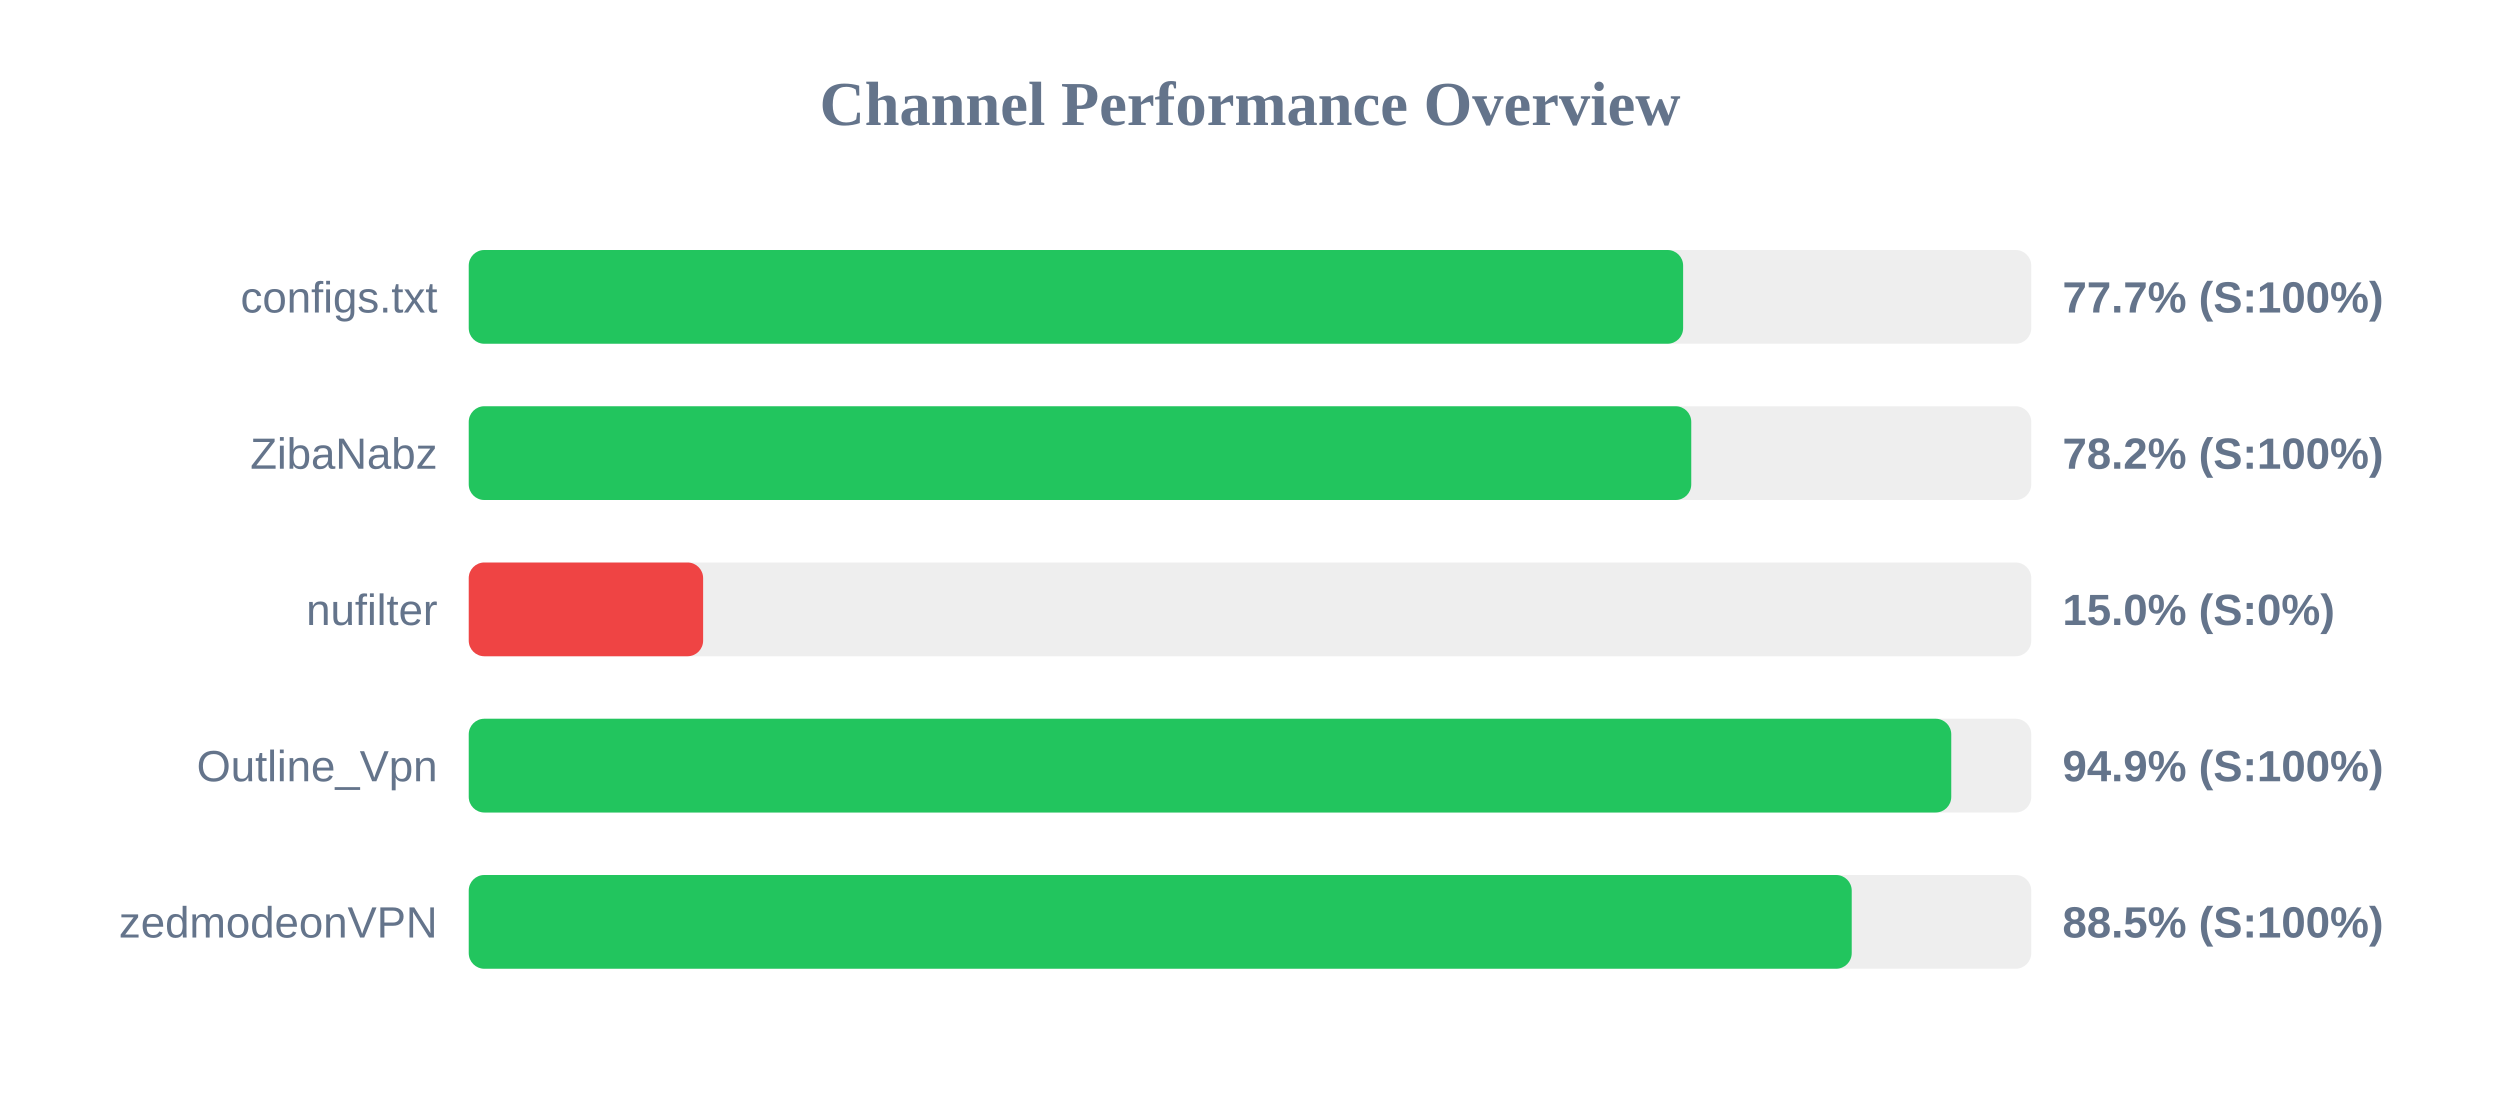
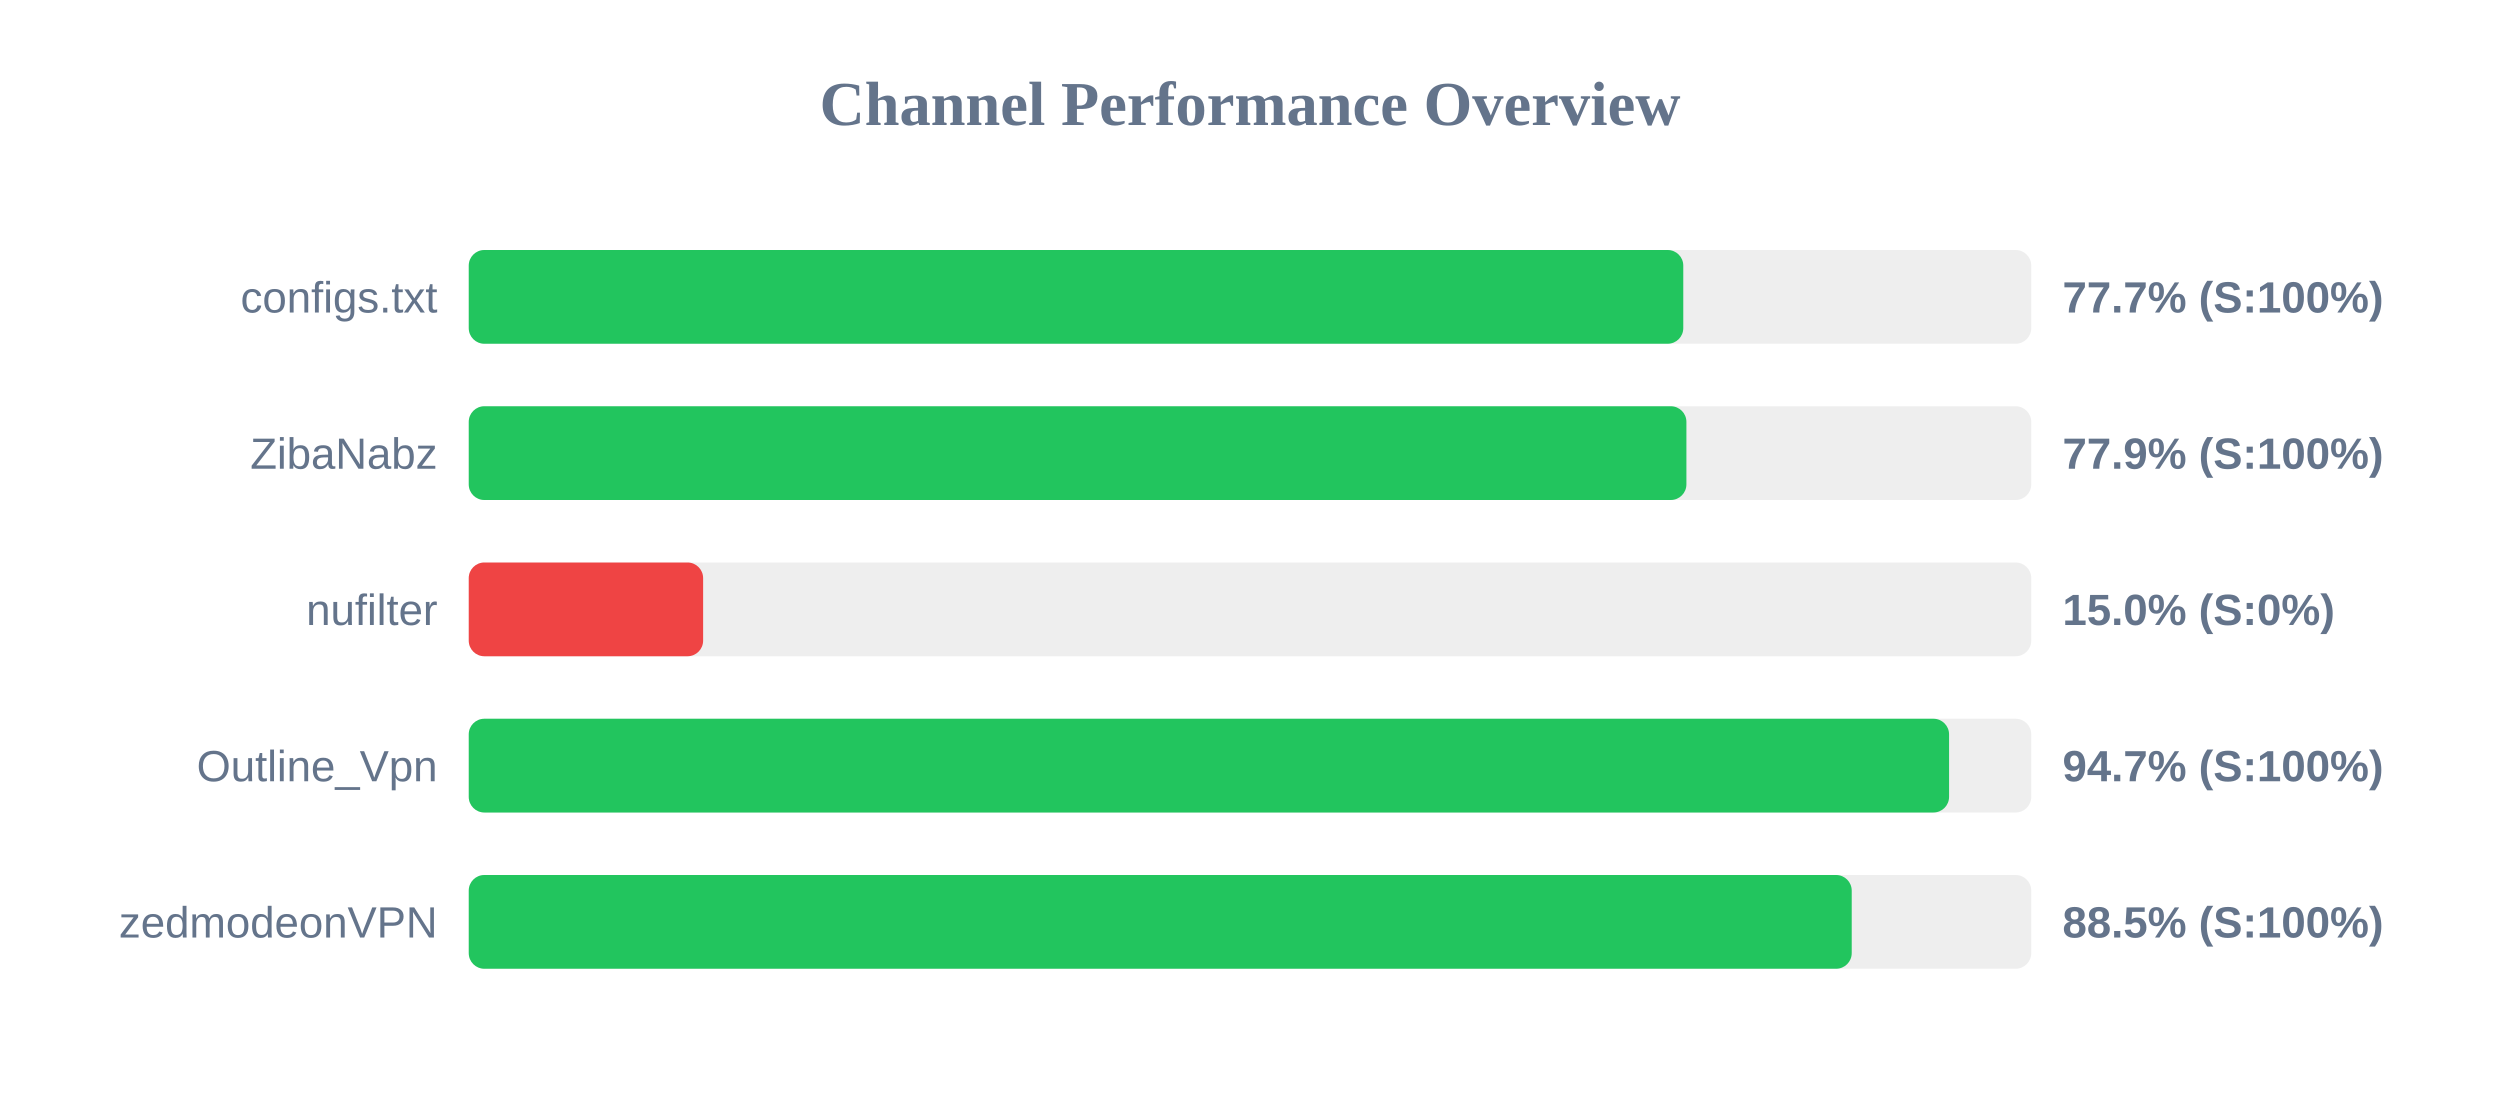
<svg xmlns="http://www.w3.org/2000/svg" width="800" height="350" version="1.1">
  <style>
        .row { font: 14px Arial; fill: #64748b; }
        .score { font: bold 14px Arial; fill: #64748b; }
    </style>
  <text x="400" y="40" text-anchor="middle" font-size="20px" font-weight="bold" fill="#64748b">Channel Performance Overview</text>
  <rect x="150" y="80" width="500" height="30" fill="#eee" rx="5" />
-   <rect x="150" y="80" width="388.6" height="30" fill="#22c55e" rx="5" />
+   <rect x="150" y="80" width="388.65" height="30" fill="#22c55e" rx="5" />
  <text x="140" y="100" text-anchor="end" class="row">configs.txt</text>
  <text x="660" y="100" text-anchor="start" class="score">77.7% (S:100%)</text>
  <rect x="150" y="130" width="500" height="30" fill="#eee" rx="5" />
-   <rect x="150" y="130" width="391.2" height="30" fill="#22c55e" rx="5" />
+   <rect x="150" y="130" width="389.65" height="30" fill="#22c55e" rx="5" />
  <text x="140" y="150" text-anchor="end" class="row">ZibaNabz</text>
-   <text x="660" y="150" text-anchor="start" class="score">78.2% (S:100%)</text>
+   <text x="660" y="150" text-anchor="start" class="score">77.9% (S:100%)</text>
  <rect x="150" y="180" width="500" height="30" fill="#eee" rx="5" />
  <rect x="150" y="180" width="75.0" height="30" fill="#ef4444" rx="5" />
  <text x="140" y="200" text-anchor="end" class="row">nufilter</text>
  <text x="660" y="200" text-anchor="start" class="score">15.0% (S:0%)</text>
  <rect x="150" y="230" width="500" height="30" fill="#eee" rx="5" />
-   <rect x="150" y="230" width="474.4" height="30" fill="#22c55e" rx="5" />
+   <rect x="150" y="230" width="473.7" height="30" fill="#22c55e" rx="5" />
  <text x="140" y="250" text-anchor="end" class="row">Outline_Vpn</text>
-   <text x="660" y="250" text-anchor="start" class="score">94.9% (S:100%)</text>
+   <text x="660" y="250" text-anchor="start" class="score">94.7% (S:100%)</text>
  <rect x="150" y="280" width="500" height="30" fill="#eee" rx="5" />
  <rect x="150" y="280" width="442.55" height="30" fill="#22c55e" rx="5" />
  <text x="140" y="300" text-anchor="end" class="row">zedmodeonVPN</text>
  <text x="660" y="300" text-anchor="start" class="score">88.5% (S:100%)</text>
</svg>
